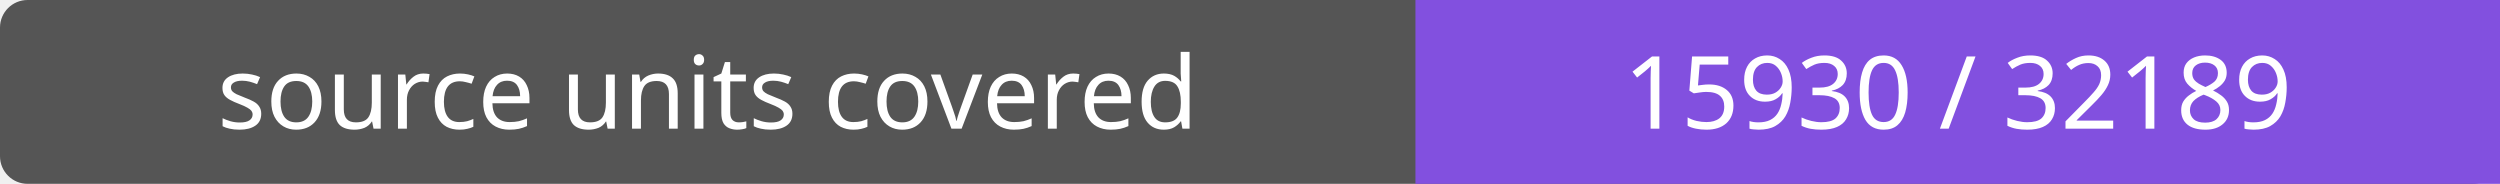
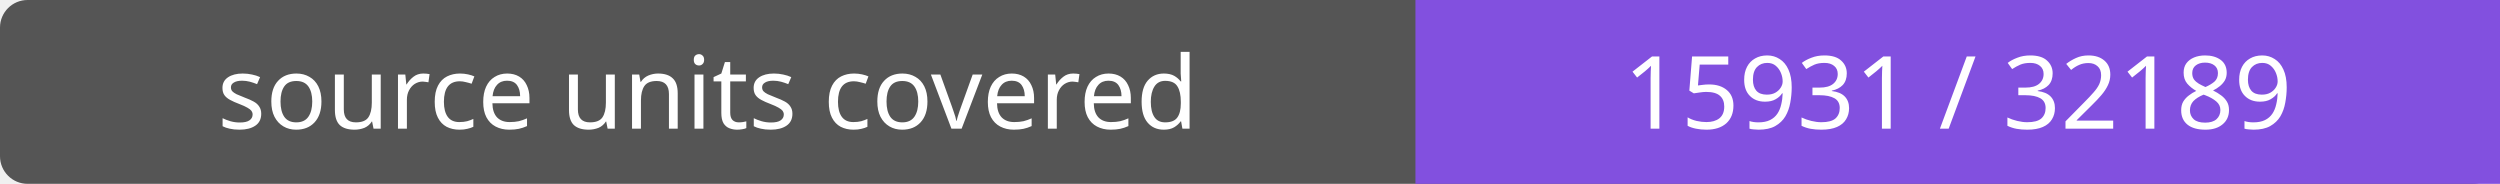
- <svg xmlns="http://www.w3.org/2000/svg" width="272" height="20" role="img" aria-label="source units covered: 15930 / 32189">
+ <svg xmlns="http://www.w3.org/2000/svg" width="272" height="20" role="img" aria-label="source units covered: 15931 / 32189">
  <rect width="272" height="20" rx="3" fill="#555" />
  <path fill="#8250df" d="M154 0h118v20H154z" />
  <g fill="#fff" text-anchor="middle" font-family="Verdana,sans-serif" font-size="11">
    <text x="77.0" y="14">source units covered</text>
-     <text x="213.0" y="14">15930 / 32189</text>
+     <text x="213.0" y="14">15931 / 32189</text>
  </g>
</svg>
